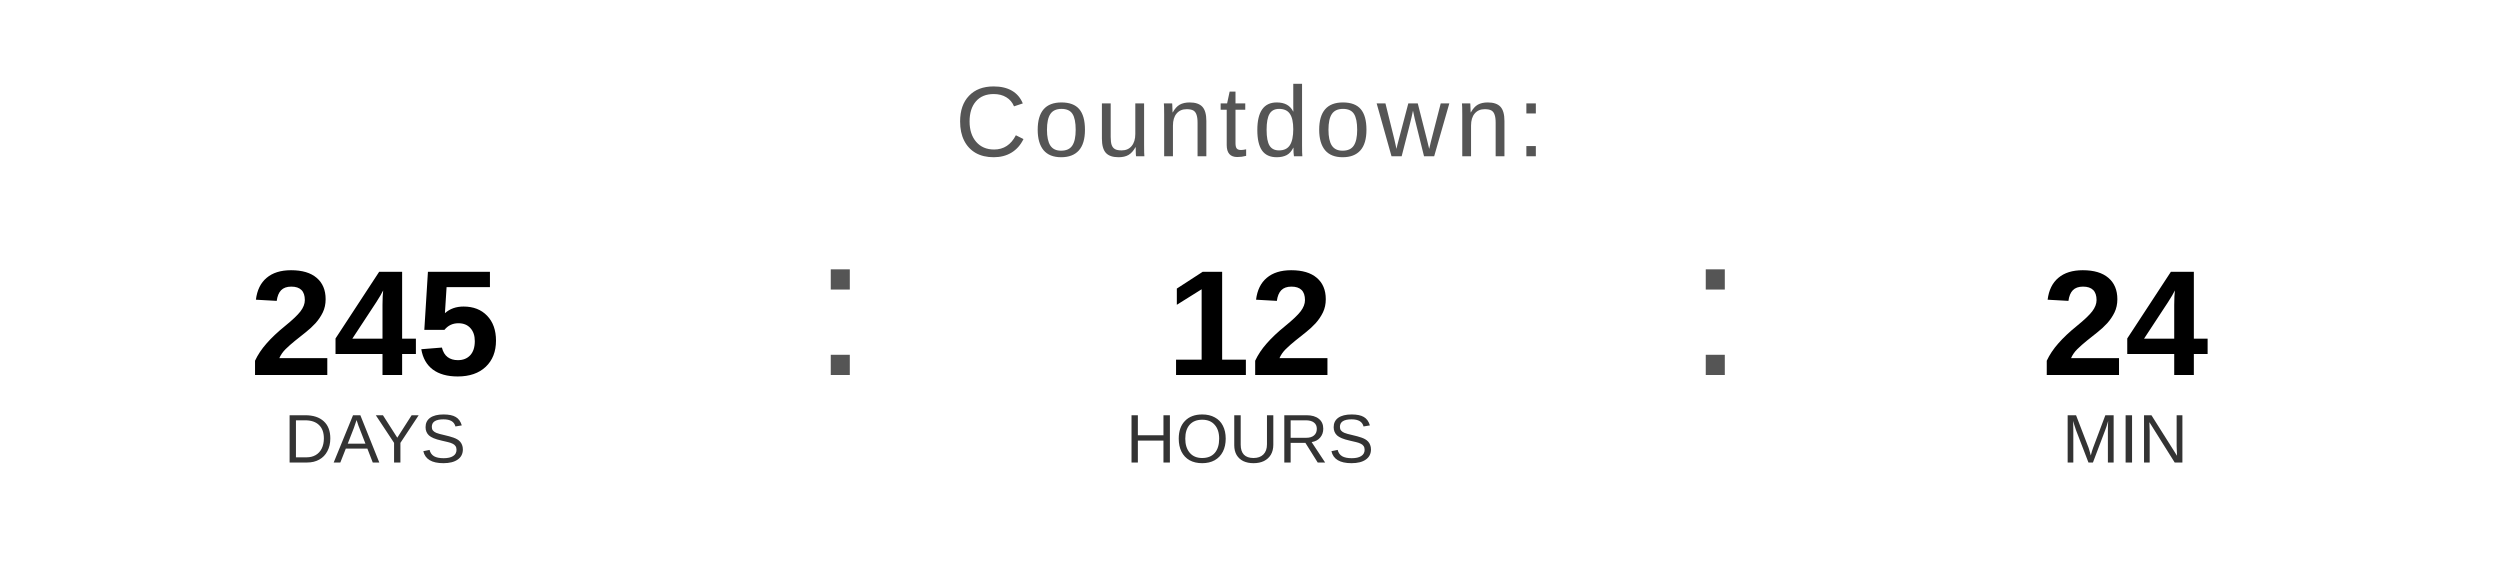
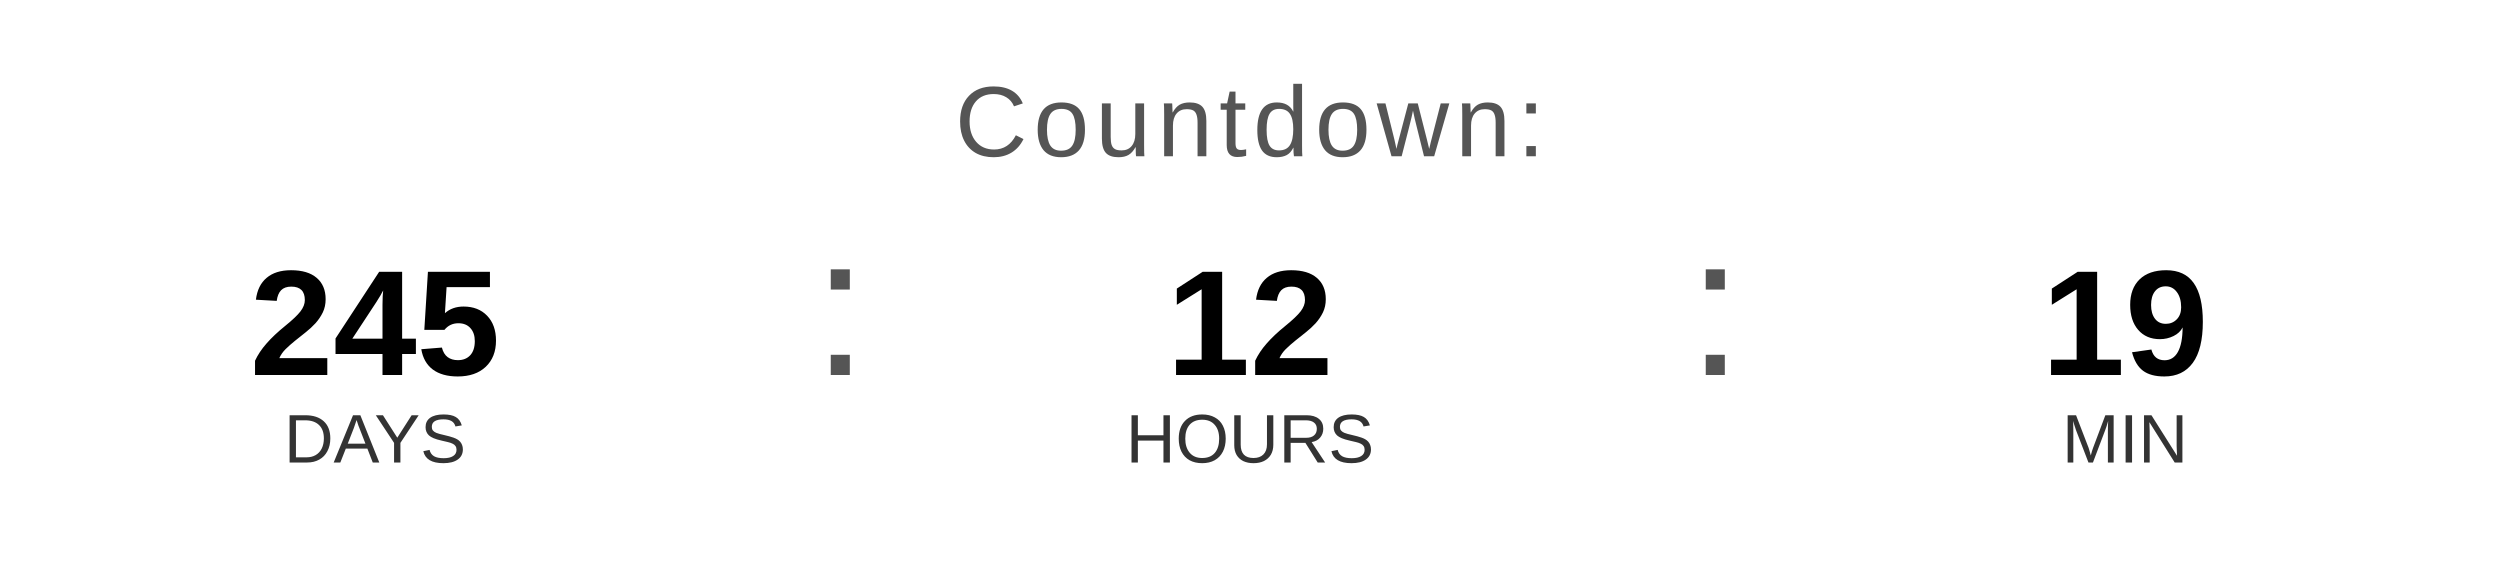
<svg xmlns="http://www.w3.org/2000/svg" width="400" height="90" viewBox="0 0 400 90">
  <text x="200" y="25" font-family="Arial, Helvetica, sans-serif" font-size="16" fill="#555555" text-anchor="middle" letter-spacing="1">
    Countdown:
  </text>
  <text x="60" y="60" font-family="Arial, Helvetica, sans-serif" font-size="24" font-weight="bold" fill="#000000" text-anchor="middle">245</text>
  <text x="60" y="74" font-family="Arial, Helvetica, sans-serif" font-size="11" fill="#333333" text-anchor="middle">DAYS</text>
  <text x="130" y="60" font-family="Arial, sans-serif" font-size="32" fill="#555555">:</text>
  <text x="200" y="60" font-family="Arial, Helvetica, sans-serif" font-size="24" font-weight="bold" fill="#000000" text-anchor="middle">12</text>
  <text x="200" y="74" font-family="Arial, Helvetica, sans-serif" font-size="11" fill="#333333" text-anchor="middle">HOURS</text>
  <text x="270" y="60" font-family="Arial, sans-serif" font-size="32" fill="#555555">:</text>
-   <text x="340" y="60" font-family="Arial, Helvetica, sans-serif" font-size="24" font-weight="bold" fill="#000000" text-anchor="middle">24</text>
+   <text x="340" y="60" font-family="Arial, Helvetica, sans-serif" font-size="24" font-weight="bold" fill="#000000" text-anchor="middle">19</text>
  <text x="340" y="74" font-family="Arial, Helvetica, sans-serif" font-size="11" fill="#333333" text-anchor="middle">MIN</text>
</svg>
